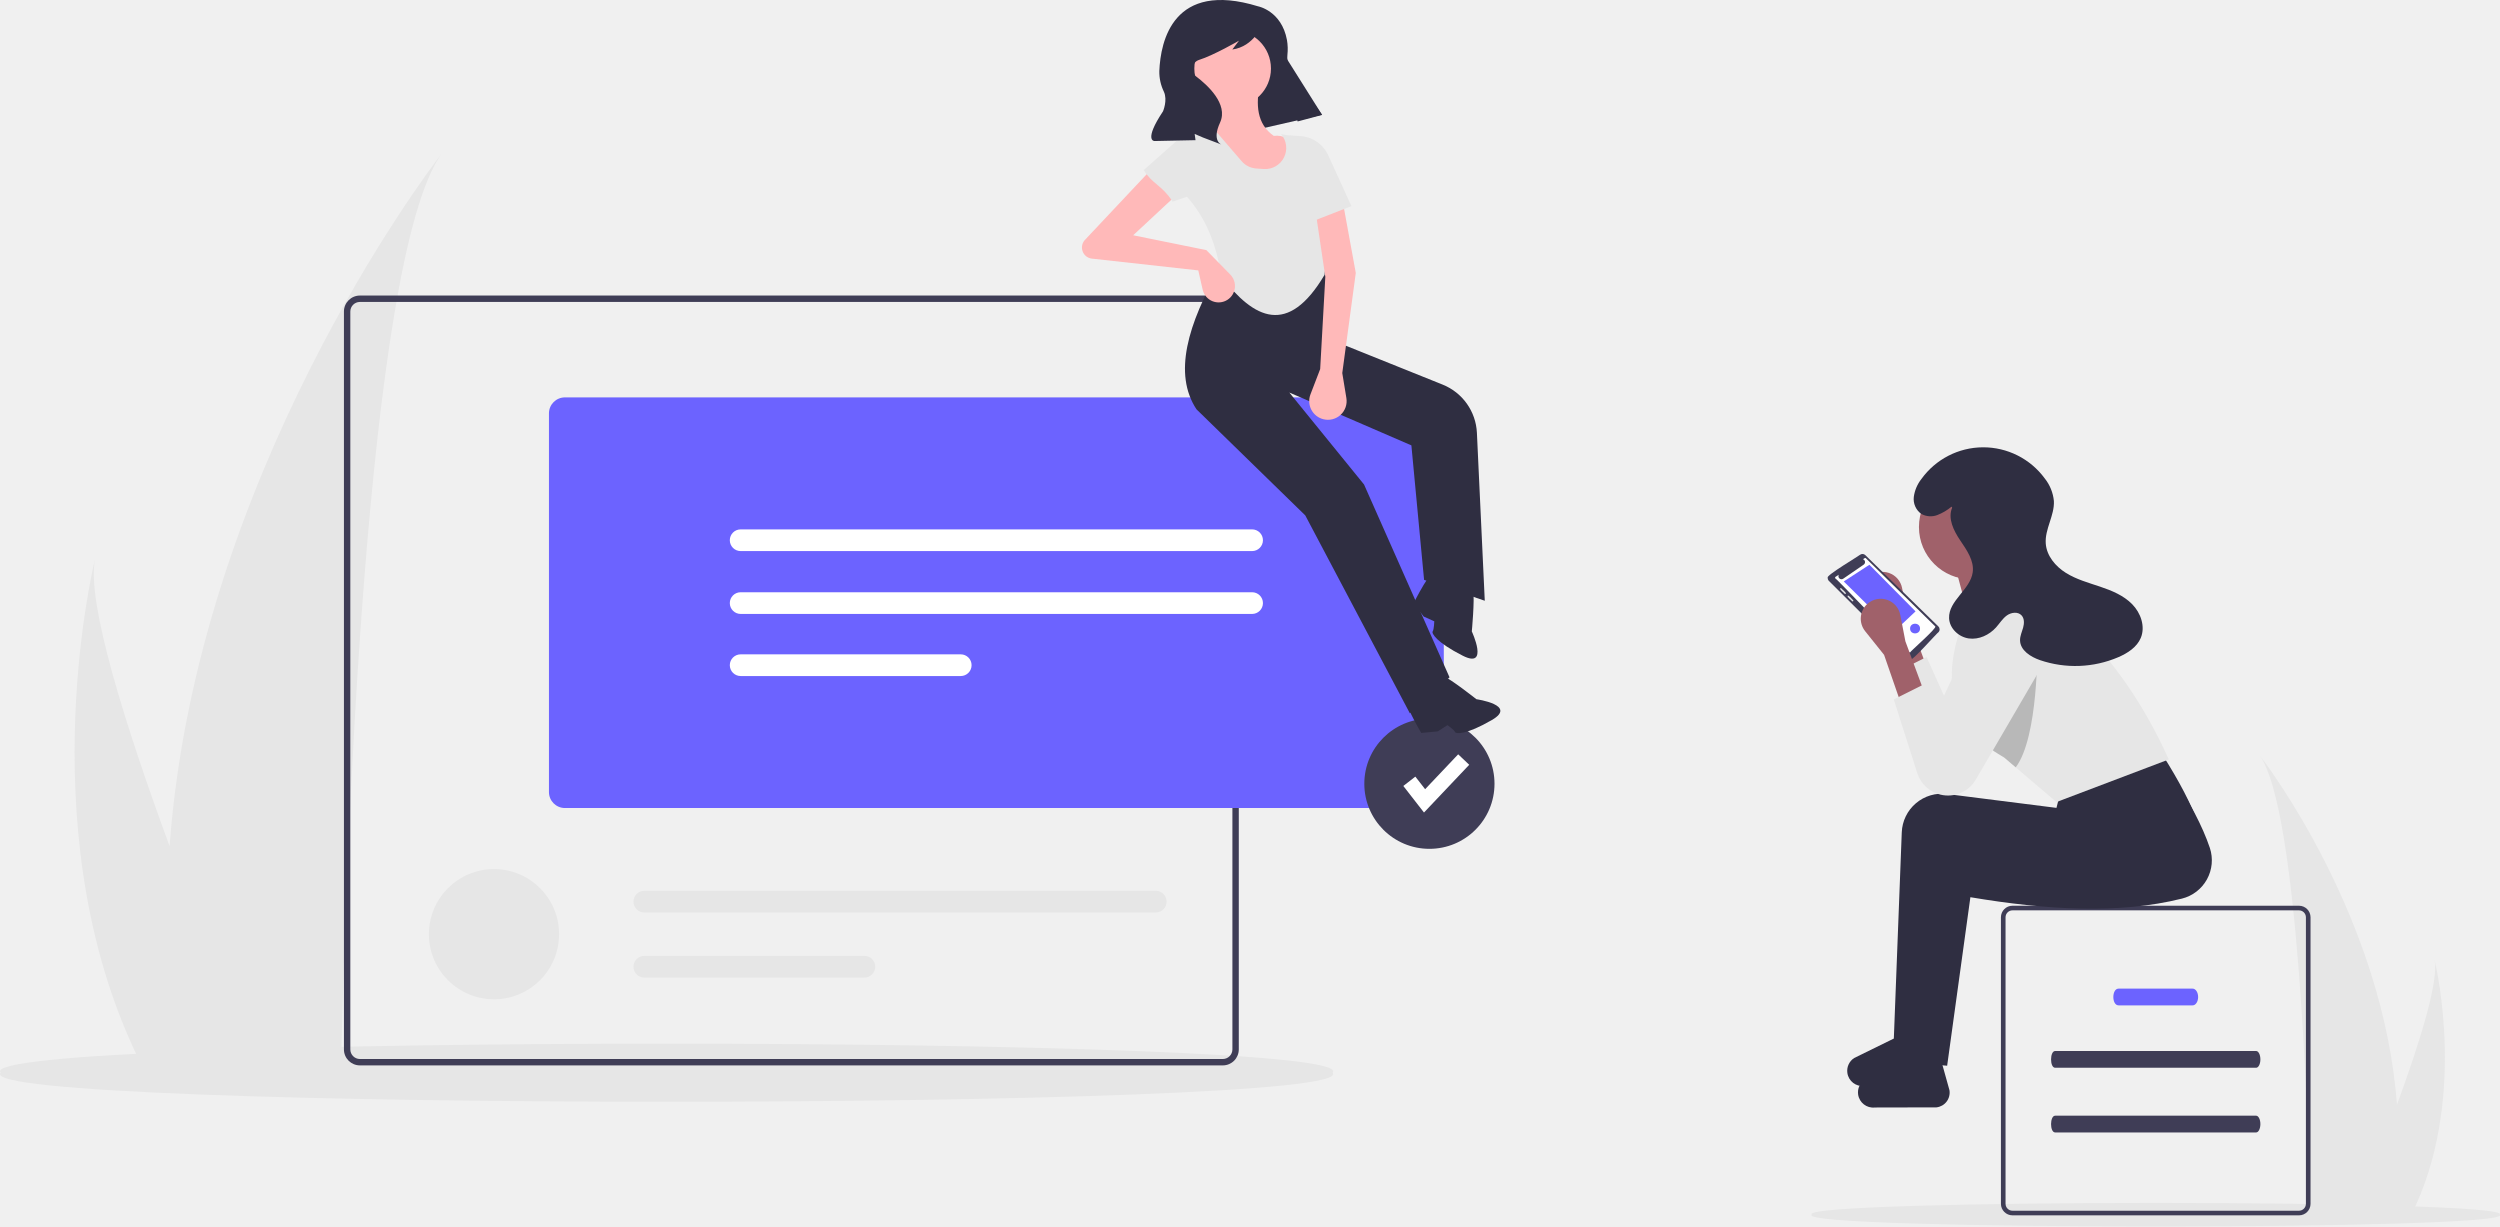
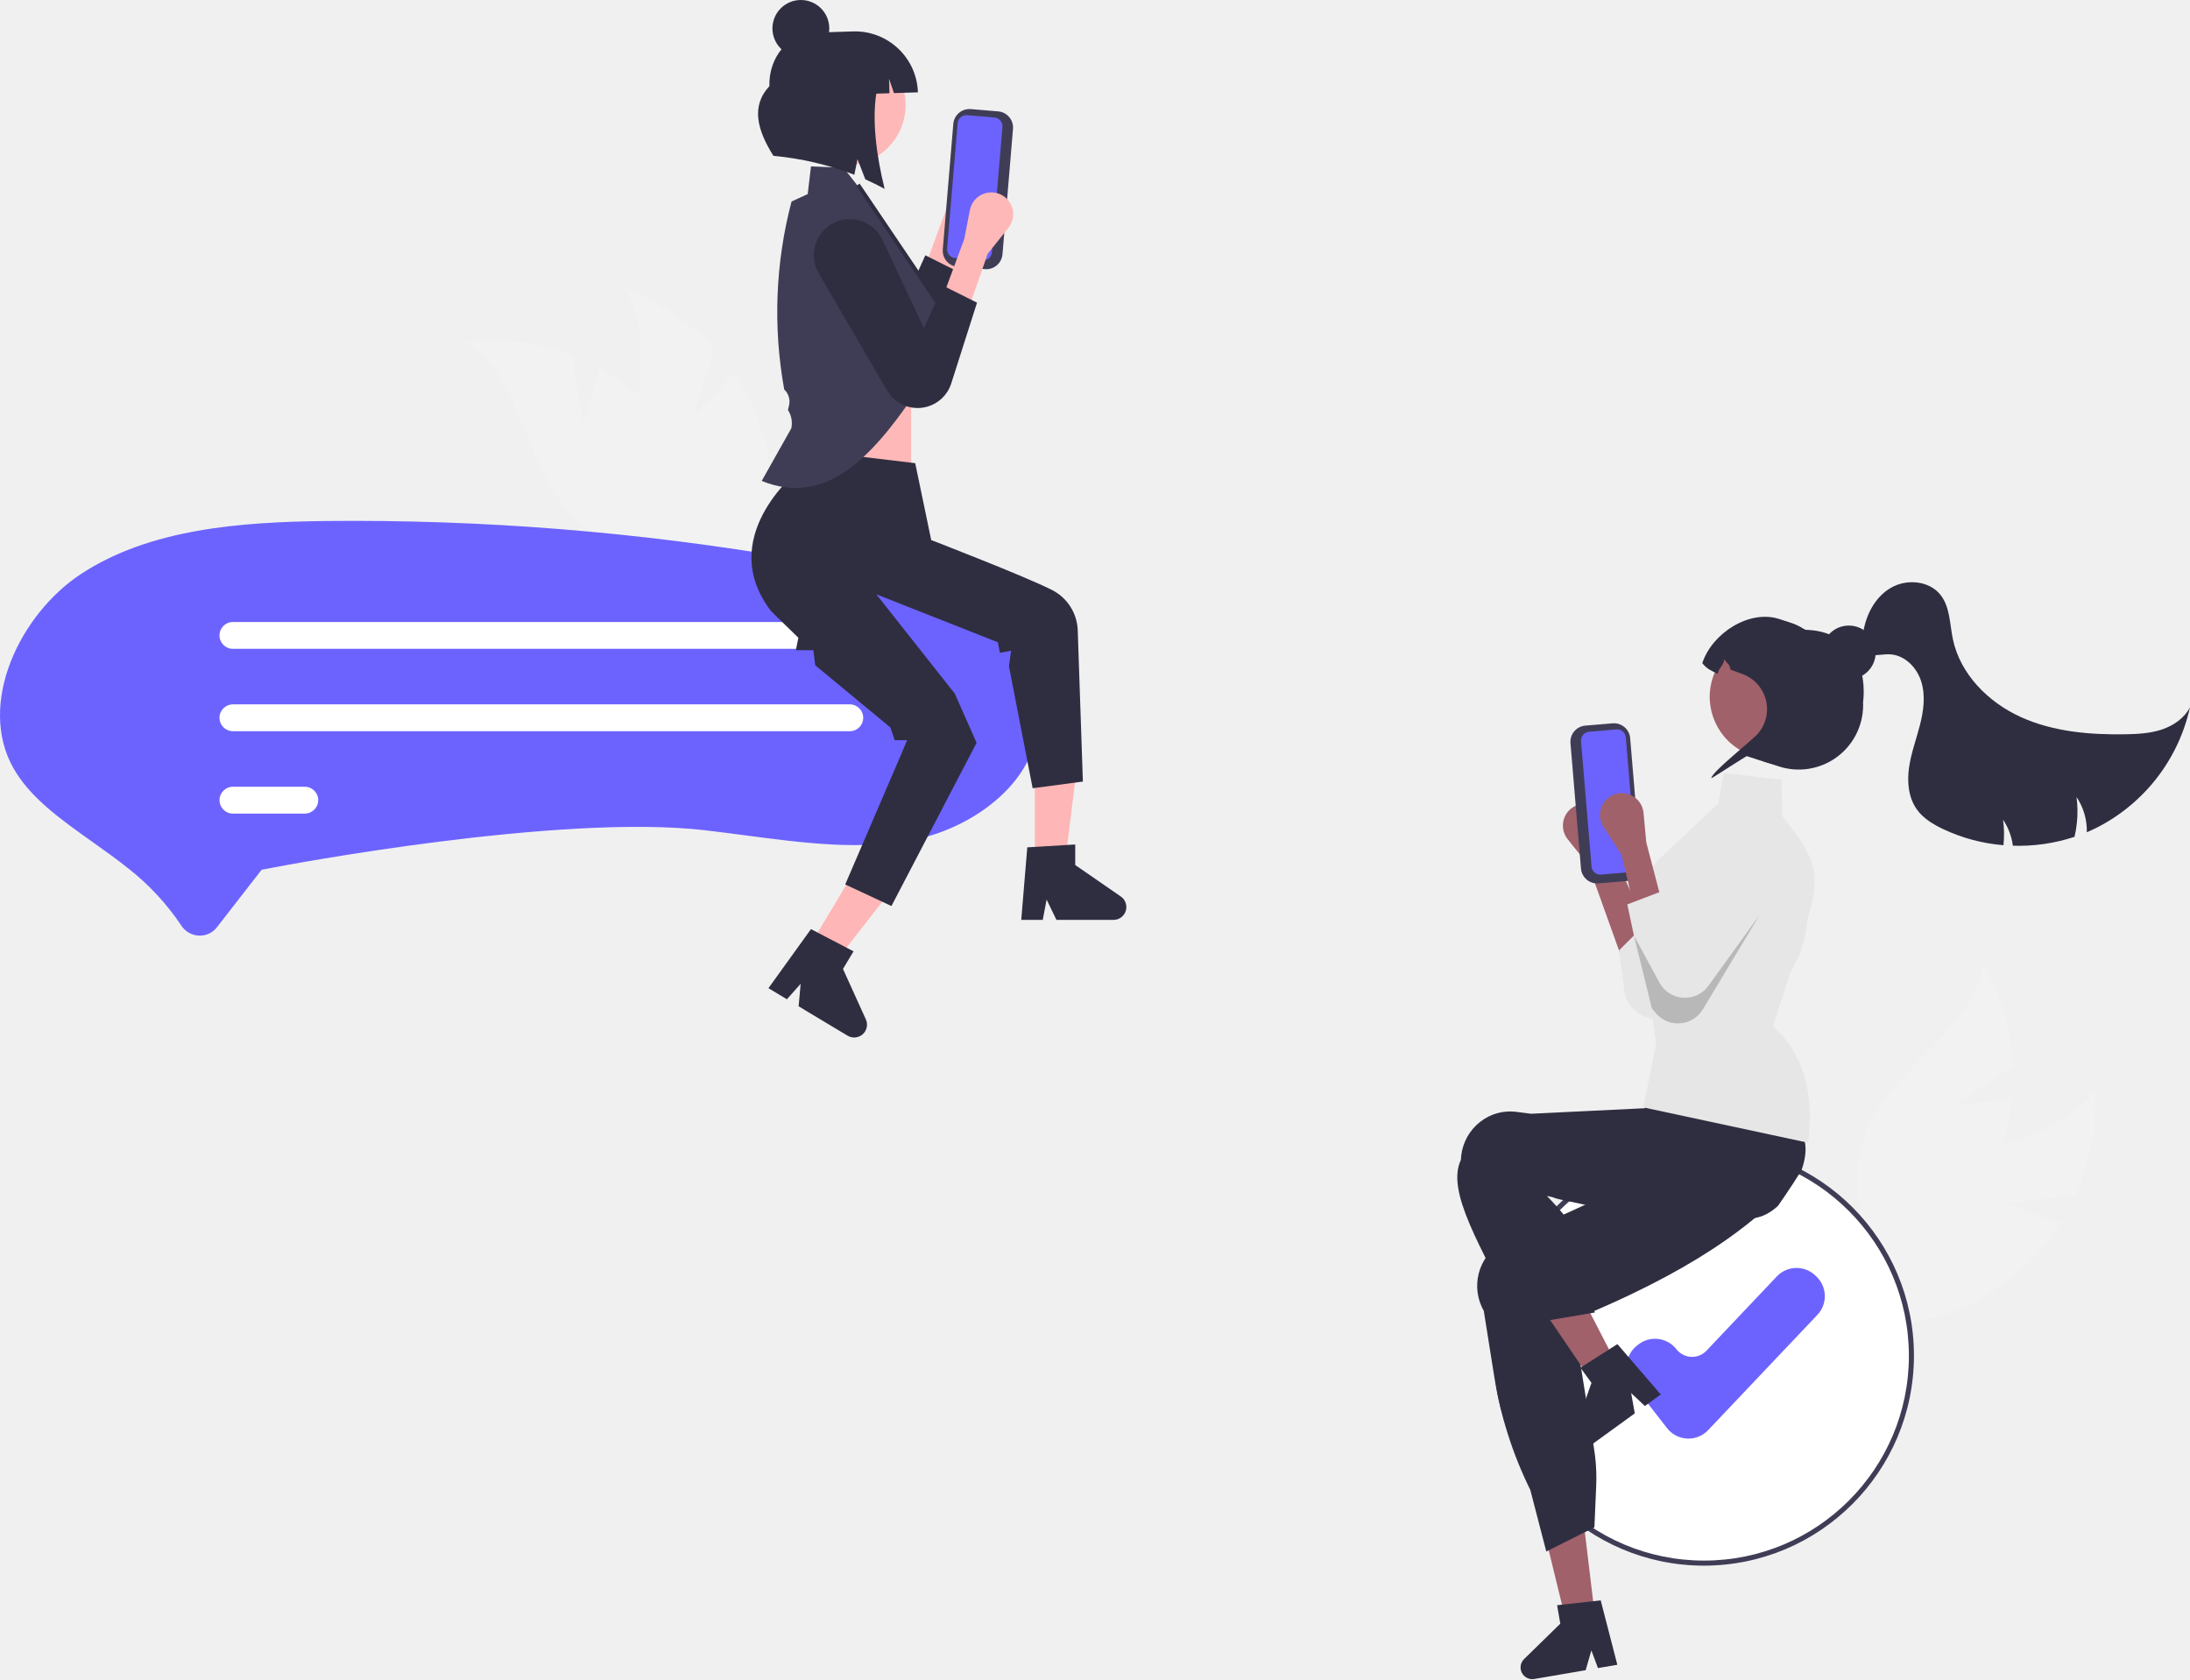
- <svg xmlns="http://www.w3.org/2000/svg" id="ad1db818-b740-459f-8c8c-b7c337b4c82d" data-name="Layer 1" width="1082" height="530.839" viewBox="0 0 1082 530.839">
-   <path d="M1140.866,710.313c7.507,6.809-305.262,6.809-297.732-.002C835.627,703.504,1148.396,703.504,1140.866,710.313Z" transform="translate(-59 -184.5806)" fill="#e6e6e6" />
-   <path d="M1037.051,511.581c16.553,23.399,20.926,156.575,21.9,199.264.025.962.05,1.874.062,2.736h41.902c.512-.912.987-1.812,1.437-2.736,24.836-49.023,11.056-107.802,10.332-110.776,1.886,9.345-6.646,36.43-16.291,62.665C1090.508,582.066,1040.199,515.653,1037.051,511.581Z" transform="translate(-59 -184.5806)" fill="#e6e6e6" />
-   <path d="M250,251.277c-32.804,46.371-41.469,310.286-43.4,394.882-.049,1.906-.099,3.714-.124,5.422H123.44c-1.015-1.807-1.956-3.59-2.847-5.422C71.375,549.01,98.682,432.526,100.118,426.634c-3.738,18.519,13.171,72.193,32.284,124.184C144.063,390.958,243.761,259.348,250,251.277Z" transform="translate(-59 -184.5806)" fill="#e6e6e6" />
-   <path d="M635.741,648.849c14.536,16.768-591.062,16.768-576.482-.004C44.723,632.081,650.321,632.081,635.741,648.849Z" transform="translate(-59 -184.5806)" fill="#e6e6e6" />
-   <path id="e84b1720-bcff-4cbb-a054-3015ec64150f" data-name="Path 40" d="M948.467,639.456c-2.328 0-2.375,7.249 0,7.249l86.954,0c1.019.033,1.858-1.563,1.875-3.565.019-2.043-.835-3.721-1.875-3.684Z" transform="translate(-59 -184.5806)" fill="#3f3d56" />
-   <path id="e860648b-2b37-4627-9c5b-8f6e964a3c31" data-name="Path 40" d="M975.924,612.456c-3.021 0-3.038,7.249 0,7.249l32.011,0c1.311.033,2.391-1.563,2.413-3.565.025-2.043-1.075-3.721-2.413-3.684Z" transform="translate(-59 -184.5806)" fill="#6c63ff" />
-   <path id="a755faaa-e7b4-4234-ae1c-f54238f9c9ba" data-name="Path 40" d="M948.467,667.456c-2.328 0-2.375,7.249 0,7.249l86.954,0c1.019.033,1.858-1.563,1.875-3.565.019-2.043-.835-3.721-1.875-3.684Z" transform="translate(-59 -184.5806)" fill="#3f3d56" />
-   <path d="M1054,576.581H930a5.002,5.002,0,0,0-5,5v124a5.002,5.002,0,0,0,5,5h124a5.002,5.002,0,0,0,5-5v-124A5.002,5.002,0,0,0,1054,576.581Zm3,129a3.009,3.009,0,0,1-3,3H930a3.009,3.009,0,0,1-3-3v-124a3.009,3.009,0,0,1,3-3h124a3.009,3.009,0,0,1,3,3Z" transform="translate(-59 -184.5806)" fill="#3f3d56" />
-   <path d="M882.752,478.153l10.06-5.03-8.383-22.634-2.209-11.415a8.631,8.631,0,0,0-14.09-4.913h0a8.631,8.631,0,0,0-1.123,11.944l8.201,10.251Z" transform="translate(-59 -184.5806)" fill="#a0616a" />
-   <path d="M879.396,475.638l1.855,5.807,8.326,26.087a13.95,13.95,0,0,0,25.258,2.934l26.992-46.262a14.545,14.545,0,0,0,1.101-2.263,14.244,14.244,0,0,0-26.095-11.35l-16.479,35.107-7.542-16.766Z" transform="translate(-59 -184.5806)" fill="#e6e6e6" />
-   <path d="M883.281,644.151l18.443,1.677,10.06-72.932c33.16,5.579,64.443,7.366,91.501.617a17.082,17.082,0,0,0,12.143-21.939c-3.238-9.665-8.944-20.022-15.623-30.653l-44.43,15.928-1.677,6.706-47.39-5.999a17.394,17.394,0,0,0-19.565,16.588Z" transform="translate(-59 -184.5806)" fill="#2f2e41" />
-   <path d="M863.196,658.282h0a6.596,6.596,0,0,1,2.952-6.469l18.931-9.291,14.273,1.802,3.371,12.085a6.431,6.431,0,0,1-5.626,7.441l-26.634.058A6.596,6.596,0,0,1,863.196,658.282Z" transform="translate(-59 -184.5806)" fill="#2f2e41" />
-   <path d="M878.622,634.826l18.443,1.677,10.06-72.932c33.16,5.579,64.443,7.366,91.501.617a17.082,17.082,0,0,0,12.143-21.939c-3.238-9.665-8.944-20.022-15.623-30.653L950.716,527.523l-1.677,6.706L901.649,528.231a17.394,17.394,0,0,0-19.565,16.588Z" transform="translate(-59 -184.5806)" fill="#2f2e41" />
-   <path d="M858.538,648.957h0a6.596,6.596,0,0,1,2.952-6.469l18.931-9.291,14.273,1.802,3.371,12.085a6.431,6.431,0,0,1-5.626,7.441l-26.634.058A6.596,6.596,0,0,1,858.538,648.957Z" transform="translate(-59 -184.5806)" fill="#2f2e41" />
-   <circle cx="853.154" cy="228.096" r="22.634" fill="#a0616a" />
-   <polygon points="853.993 274.202 879.98 270.849 869.92 239.832 844.771 239.832 853.993 274.202" fill="#a0616a" />
-   <path d="M905.92,490.058a35.504,35.504,0,0,0,5.656,10.121,48.276,48.276,0,0,0,12.293,10.725c.815.528,1.659,1.033,2.534,1.531l4.993,4.254L949.037,531.712l48.622-18.44c-10.725-23.832-24.104-42.672-39.436-57.846a27.658,27.658,0,0,0-29.557-11.252l-18.191,4.548C904.005,463.993,901.599,478.036,905.92,490.058Z" transform="translate(-59 -184.5806)" fill="#e6e6e6" />
-   <path d="M866.313,424.839a1.74,1.74,0,0,0-2.178-.214c-.445.47-15.007,9.098-14.094,9.954a1.745,1.745,0,0,0,.506,1.421l33.842,33.695a1.747,1.747,0,0,0,1.252.51c.681.87,11.773-11.77,12.333-12.012a1.755,1.755,0,0,0-.036-2.469Z" transform="translate(-59 -184.5806)" fill="#3f3d56" />
-   <path d="M853.449,434.219l1.377-.878a1.319,1.319,0,0,0,1.889,1.723l8.912-6.127a1.32,1.32,0,0,0-.347-2.332c.353-.12.923-.836,1.306-.385l29.98,29.462c1.068.52-10.893,10.885-10.9,11.292-.893.995-31.645-31.992-32.299-32.015A.478.478,0,0,1,853.449,434.219Z" transform="translate(-59 -184.5806)" fill="#fff" />
-   <polygon points="829.051 264.596 819.854 273.267 797.978 251.655 809.08 244.428 829.051 264.596" fill="#6c63ff" />
-   <path d="M857.828,441.569c.523-.383-1.812-2.083-1.913-2.363a.326.326,0,0,0-.45 0c-.523.383,1.812,2.083,1.913,2.363a.326.326,0,0,0,.45-0Z" transform="translate(-59 -184.5806)" fill="#e6e6e6" />
-   <path d="M861.051,444.341c-.288-.106-1.974-2.431-2.363-1.913-.523.383,1.812,2.083,1.913,2.363C860.888,445.087,861.347,444.63,861.051,444.341Z" transform="translate(-59 -184.5806)" fill="#e6e6e6" />
-   <path d="M885.69,456.62c-.041,2.787,4.338,2.787,4.297-0C890.027,453.832,885.649,453.832,885.69,456.62Z" transform="translate(-59 -184.5806)" fill="#6c63ff" />
-   <path d="M911.577,500.179a48.276,48.276,0,0,0,12.293,10.725c.815.528,1.659,1.033,2.534,1.531l4.993,4.254c9.91-13.025,9.352-52.597,9.352-52.597l-15.084,1.508Z" transform="translate(-59 -184.5806)" opacity="0.2" />
-   <path d="M881.976,489.8l10.06-5.03-8.383-22.634-2.209-11.415a8.631,8.631,0,0,0-14.09-4.913h0a8.631,8.631,0,0,0-1.123,11.944l8.201,10.251Z" transform="translate(-59 -184.5806)" fill="#a0616a" />
-   <path d="M892.035,480.579,878.622,487.285,888.801,519.179a13.953,13.953,0,0,0,10.06,9.331h0a13.953,13.953,0,0,0,15.196-6.395l26.991-46.265a14.243,14.243,0,0,0-4.592-19.36h0a14.243,14.243,0,0,0-20.402,5.75l-16.475,35.104Z" transform="translate(-59 -184.5806)" fill="#e6e6e6" />
-   <path d="M903.635,403.86a22.196,22.196,0,0,1-6.164,3.638,8.245,8.245,0,0,1-6.939-.498,7.913,7.913,0,0,1-3.238-7.381A15.906,15.906,0,0,1,890.57,391.91a33,33,0,0,1,53.373-.295,18.519,18.519,0,0,1,3.979,9.787c.324,6.288-3.979,12.158-3.519,18.437.389,5.311,4.201,9.861,8.716,12.685s9.733,4.256,14.781,5.952,10.153,3.789,13.889,7.583,5.797,9.683,3.746,14.598c-1.685,4.038-5.69,6.607-9.705,8.346a47.327,47.327,0,0,1-33.944,1.274c-4.086-1.416-8.548-4.251-8.61-8.575-.027-1.877.818-3.639,1.325-5.446s.602-3.962-.67-5.342c-1.578-1.712-4.493-1.317-6.379.048s-3.111,3.435-4.667,5.167c-2.954,3.288-7.431,5.388-11.808,4.769s-8.332-4.347-8.513-8.763c-.311-7.586,9.193-12.336,10.227-19.857.69-5.024-2.581-9.62-5.415-13.825s-5.47-9.473-3.486-14.14" transform="translate(-59 -184.5806)" fill="#2f2e41" />
-   <path d="M588.233,645.685H214.771a6.924,6.924,0,0,1-6.916-6.916V319.41a6.924,6.924,0,0,1,6.916-6.916H588.233a6.924,6.924,0,0,1,6.916,6.916V638.769A6.924,6.924,0,0,1,588.233,645.685ZM214.771,315.26a4.154,4.154,0,0,0-4.15,4.15V638.769a4.154,4.154,0,0,0,4.15,4.15H588.233a4.154,4.154,0,0,0,4.15-4.15V319.41a4.154,4.154,0,0,0-4.15-4.15Z" transform="translate(-59 -184.5806)" fill="#3f3d56" />
-   <circle cx="213.8" cy="404.314" r="28.172" fill="#e6e6e6" />
-   <path d="M337.863,570.113a4.695,4.695,0,0,0,0,9.391H559.214a4.695,4.695,0,0,0,0-9.391Z" transform="translate(-59 -184.5806)" fill="#e6e6e6" />
-   <path d="M337.863,598.285a4.695,4.695,0,0,0,0,9.391H433.111a4.695,4.695,0,1,0,0-9.391Z" transform="translate(-59 -184.5806)" fill="#e6e6e6" />
-   <path d="M676.963,534.296H303.501a6.924,6.924,0,0,1-6.916-6.916V363.486a6.924,6.924,0,0,1,6.916-6.916H676.963a6.924,6.924,0,0,1,6.916,6.916V527.38A6.924,6.924,0,0,1,676.963,534.296Z" transform="translate(-59 -184.5806)" fill="#6c63ff" />
-   <path d="M379.557,413.696a4.695,4.695,0,0,0,0,9.391H600.907a4.695,4.695,0,0,0,0-9.391Z" transform="translate(-59 -184.5806)" fill="#fff" />
-   <path d="M379.557,440.903a4.695,4.695,0,0,0,0,9.391H600.907a4.695,4.695,0,0,0,0-9.391Z" transform="translate(-59 -184.5806)" fill="#fff" />
-   <path d="M379.557,467.779a4.695,4.695,0,0,0,0,9.391h95.248a4.695,4.695,0,1,0,0-9.391Z" transform="translate(-59 -184.5806)" fill="#fff" />
-   <circle cx="618.65" cy="339.205" r="28.172" fill="#3f3d56" />
-   <polygon points="616.302 351.661 607.36 340.165 612.56 336.12 616.794 341.564 631.096 326.466 635.879 330.997 616.302 351.661" fill="#fff" />
-   <polygon points="572.159 49.65 526.381 60.126 507.039 23.647 546.183 8.365 572.159 49.65" fill="#2f2e41" />
-   <path d="M669.199,493.319l17.156-15.59-37-83.459-32.33-39.796,52.822,22.863,5.496,58.214,26.267,9.037-3.405-72.685A23.678,23.678,0,0,0,683.379,351.038l-43.336-17.408-7.759-32.57-45.242-.647c-14.059,24.462-20.341,45.992-10.195,61.326l47.075,45.911Z" transform="translate(-59 -184.5806)" fill="#2f2e41" />
-   <path d="M677.196,482.638s2.438-7.288,6.261-5.61,14.53,10.175,14.53,10.175,17.885,2.53,6.683,9.011-15.584,6.078-15.942,5.161-3.264-2.952-3.264-2.952l-4.226,2.704-7.132.669s-9.338-15.818-6.333-16.237S677.352,485.745,677.196,482.638Z" transform="translate(-59 -184.5806)" fill="#2f2e41" />
-   <path d="M688.479,437.946s7.438-1.933,8.118,2.185-.598,17.729-.598,17.729,7.639,16.368-3.905,10.517-13.597-9.743-13.024-10.543.693-4.346.693-4.346l-4.572-2.066-4.453-5.611s8.16-16.456,10.151-14.167S685.959,439.773,688.479,437.946Z" transform="translate(-59 -184.5806)" fill="#2f2e41" />
-   <circle cx="533.491" cy="29.66" r="16.582" fill="#ffb9b9" />
-   <path d="M590.564,268.881l40.252-5.811c-6.009-10.876-12.204-20.787-20.529-19.679-7.407-5.184-7.834-13.518-5.961-22.889l-20.147,5.386c1.773,5.777,1.087,10.85-3.634,14.766C587.141,249.94,591.411,259.315,590.564,268.881Z" transform="translate(-59 -184.5806)" fill="#ffb9b9" />
-   <path d="M587.522,304.181c14.303,18.622,28.97,25.98,44.74-.64l1.3-11.878c10.12-12.762,7.156-23.79-5.184-33.574l-5.952-13.994-8.969-1.446h0a9.13,9.13,0,0,1-7.546,15.083l-3.243-.229a9.13,9.13,0,0,1-6.274-3.148L582.617,238.362l-5.805,1.552a3.271,3.271,0,0,0-2.418,2.93l-1.882,26.651C580.797,278.674,585.564,290.408,587.522,304.181Z" transform="translate(-59 -184.5806)" fill="#e6e6e6" />
-   <path d="M581.12,292.835,549.442,286.403l21.04-19.577L562.474,252.344l-34.007,36.17a4.836,4.836,0,0,0,3.1,7.999l46.055,5.1,1.89,8.335a7.082,7.082,0,0,0,10.724,4.399h0a7.082,7.082,0,0,0,1.246-10.916Z" transform="translate(-59 -184.5806)" fill="#ffb9b9" />
-   <path d="M630.371,344.324,626.166,355.272a8.097,8.097,0,0,0,5.588,10.757h0a8.097,8.097,0,0,0,9.961-9.167l-1.779-10.83,5.848-43.316-5.227-28.614-11.921,3.661,3.961,26.636Z" transform="translate(-59 -184.5806)" fill="#ffb9b9" />
-   <path d="M625.873,280.819l18.023-7.029-10.045-22.011a14.245,14.245,0,0,0-12.098-8.305l-4.622-.28Z" transform="translate(-59 -184.5806)" fill="#e6e6e6" />
-   <path d="M566.504,271.838l19.216-6.506-6.775-23.05a3.271,3.271,0,0,0-3.552-2.322h0a3.271,3.271,0,0,0-1.757.798l-19.63,17.415C557.761,264.355,561.759,264.51,566.504,271.838Z" transform="translate(-59 -184.5806)" fill="#e6e6e6" />
-   <path d="M603.507,187.321s10.141,1.907,12.486,14.555a23.218,23.218,0,0,1,.199,6.458c-.234,2.435.106,7.577,5.392,13.631a132.546,132.546,0,0,1,9.625,12.361h0l-10.596,2.821-4.734-17.556a89.81,89.81,0,0,0-10.494-24.121l-.097-.156s-3.519,9.404-12.952,10.693l2.908-3.829s-11.027,6.375-17.275,8.322a4.105,4.105,0,0,0-1.325,7.138q.066.052.135.105c4.595,3.49,13.97,11.818,10.266,19.874s.615,9.525.615,9.525l-7.964-3.03-3.645-1.561.368,2.695-17.795.373s-4.809-.029,3.733-12.865c0,0,2.061-4.813.369-8.49a19.531,19.531,0,0,1-1.972-8.949C561.291,202.374,566.742,176.047,603.507,187.321Z" transform="translate(-59 -184.5806)" fill="#2f2e41" />
+ <svg xmlns="http://www.w3.org/2000/svg" id="ab8a9553-a225-4ba8-a729-60d25bf56099" data-name="Layer 1" width="864.762" height="663.114" viewBox="0 0 864.762 663.114">
+   <path d="M960.145,593.558l27.03-3.065a87.77,87.77,0,0,0,7.539-41.552c-14.693,20.716-45.776,20.384-66.431,35.162a52.794,52.794,0,0,0-21.692,40.292l-8.925,17.105a88.466,88.466,0,0,0,70.244-23.506,85.453,85.453,0,0,0,13.484-16.666C970.757,598.107,960.145,593.558,960.145,593.558Z" transform="translate(-167.619 -118.4431)" fill="#f2f2f2" />
+   <path d="M939.565,554.633l22.826-14.798A87.77,87.77,0,0,0,950.607,499.282c-3.912,25.094-31.881,38.66-43.777,61.098a52.794,52.794,0,0,0-1.445,45.737l-.36,19.29a88.466,88.466,0,0,0,52.388-52.366,85.453,85.453,0,0,0,4.636-20.93C951.092,553.972,939.565,554.633,939.565,554.633Z" transform="translate(-167.619 -118.4431)" fill="#f2f2f2" />
+   <circle cx="672.853" cy="535.378" r="81.909" fill="#fff" />
+   <path d="M840.472,736.73A82.909,82.909,0,1,1,923.381,653.821,83.003,83.003,0,0,1,840.472,736.73Zm0-163.817A80.909,80.909,0,1,0,921.381,653.821,81,81,0,0,0,840.472,572.913Z" transform="translate(-167.619 -118.4431)" fill="#3f3d56" />
+   <path d="M834.34,686.557c-.175,0-.349-.006-.524-.014a10.711,10.711,0,0,1-7.94-4.126L812.187,664.819a10.716,10.716,0,0,1,1.878-15.04l.493-.383a10.715,10.715,0,0,1,15.043,1.88,7.816,7.816,0,0,0,11.837.576L869.231,622.51a10.732,10.732,0,0,1,15.152-.412l.456.434a10.714,10.714,0,0,1,.409,15.151L842.117,683.209A10.705,10.705,0,0,1,834.34,686.557Z" transform="translate(-167.619 -118.4431)" fill="#6c63ff" />
+   <polygon points="630.005 640.052 618.645 641.317 607.882 597.245 624.647 595.377 630.005 640.052" fill="#a0616a" />
+   <path d="M872.464,560.357c-.353-.351-.735-.693-1.116-1.018a103.626,103.626,0,0,0-9.176-6.795c-3.599-2.398-7.649-4.846-12.23-7.373q-3.326-1.837-7.03-3.75-1.855-.959-3.818-1.932a1.929,1.929,0,0,0-.172-.089l-.379-.192-27.568,22.757-1.958,1.539,5.078,6.262s-.442,4.979-.432,4.981l-5.041,12.58-.055.026-17.96,8.197-18.508,8.449-9.941,4.541a19.097,19.097,0,0,0-10.022,10.829,19.853,19.853,0,0,0,.654,15.333c.222.486.472.973.737,1.441l4.131,25.972a156.324,156.324,0,0,0,14.231,44.71l6.309,24.312.959-.481,14.269-7.147,3.77-1.884.712-16.335c.081-1.862.092-3.734.026-5.602a72.007,72.007,0,0,0-.875-9.127l-8.181-50.941q2.178-.888,4.296-1.784,9.821-4.109,18.596-8.308c19.026-9.093,34.526-18.533,47.19-28.759q5.338-4.302,10.014-8.807,1.719-1.646,3.346-3.324c.258-.259.51-.514.757-.775a19.328,19.328,0,0,0,4.796-17.871A19.721,19.721,0,0,0,872.464,560.357Z" transform="translate(-167.619 -118.4431)" fill="#2f2e41" />
+   <path d="M796.699,750.78l-12.297,1.359-1.93.211,1.256,7.302L769.438,773.613a4.629,4.629,0,0,0,4.014,7.877l20.294-3.476,2.258-7.822,2.604,6.989,7.644-1.308L799.689,750.452Z" transform="translate(-167.619 -118.4431)" fill="#2f2e41" />
+   <path d="M808.402,497.915,818.931,486.749,804.078,454.251l-2.209-11.415a8.631,8.631,0,0,0-14.09-4.913h0a8.631,8.631,0,0,0-1.123,11.944l8.201,10.251Z" transform="translate(-167.619 -118.4431)" fill="#a0616a" />
+   <path d="M818.931,481.749l-12,12,2.296,17.545a13.953,13.953,0,0,0,10.06,9.331h0a13.953,13.953,0,0,0,15.196-6.395L861.475,467.966a14.242,14.242,0,0,0-4.592-19.36h0a14.243,14.243,0,0,0-20.402,5.75L820.006,489.46Z" transform="translate(-167.619 -118.4431)" fill="#e6e6e6" />
+   <path d="M806.842,658.826c-.62.631-1.242,1.255-1.871,1.88-1.251,1.249-2.52,2.487-3.793,3.71-.64.613-1.288,1.227-1.929,1.832l.005.022-.042.018-.013.011-1.067.551-2.657-3.913-1.225-1.802-1.732-2.553-3.172-4.669L772.642,629.327l14.98-7.733,1.18,2.296.007-.002.583,1.138,10.955,21.226,2.237,4.34.07.131,1.344,2.591,1.16,2.246,1.293,2.51Z" transform="translate(-167.619 -118.4431)" fill="#a0616a" />
+   <path d="M803.747,650.857l-10.428,6.658-1.637,1.043,4.356,5.994-6.643,18.841a4.629,4.629,0,0,0,7.084,5.29l16.664-12.093-1.435-8.014,5.426,5.116,6.278-4.554-17.129-19.897Z" transform="translate(-167.619 -118.4431)" fill="#2f2e41" />
+   <path d="M441.689,282.178l7.985-26.005a87.77,87.77,0,0,0-35.084-23.506c13.124,21.743.407,50.108,5.706,74.946a52.794,52.794,0,0,0,28.277,35.978l12.117,15.014a88.466,88.466,0,0,0,6.502-73.787,85.453,85.453,0,0,0-9.894-19.018C450.098,274.266,441.689,282.178,441.689,282.178Z" transform="translate(-167.619 -118.4431)" fill="#f2f2f2" />
+   <path d="M397.784,285.501l-4.451-26.836a87.77,87.77,0,0,0-41.885-5.392c21.444,13.608,22.711,44.667,38.532,64.535a52.794,52.794,0,0,0,41.355,19.591l17.541,8.034a88.466,88.466,0,0,0-27.088-68.942,85.453,85.453,0,0,0-17.337-12.609C401.782,274.669,397.784,285.501,397.784,285.501Z" transform="translate(-167.619 -118.4431)" fill="#f2f2f2" />
+   <path d="M550.606,206.686l8.201-10.251a8.631,8.631,0,0,0-1.123-11.944h0a8.631,8.631,0,0,0-14.09,4.913l-2.209,11.415-8.383,22.634L543.061,228.482Z" transform="translate(-167.619 -118.4431)" fill="#ffb8b8" />
+   <path d="M525.457,236.027,508.982,200.923a14.243,14.243,0,0,0-20.402-5.75h0a14.242,14.242,0,0,0-4.592,19.36l26.992,46.265a13.953,13.953,0,0,0,15.196,6.395h0a13.953,13.953,0,0,0,10.06-9.331l10.179-31.894-13.413-6.706Z" transform="translate(-167.619 -118.4431)" fill="#2f2e41" />
+   <path d="M556.543,224.729l-10.793-.905a6.42,6.42,0,0,1-5.855-6.926l4.152-49.522a6.42,6.42,0,0,1,6.926-5.855l10.793.905a6.42,6.42,0,0,1,5.855,6.926l-4.152,49.522A6.42,6.42,0,0,1,556.543,224.729Z" transform="translate(-167.619 -118.4431)" fill="#3f3d56" />
+   <path d="M549.5,163.941a3.46,3.46,0,0,0-3.733,3.155l-4.152,49.522a3.46,3.46,0,0,0,3.155,3.733l10.793.905a3.46,3.46,0,0,0,3.733-3.155l4.152-49.522a3.46,3.46,0,0,0-3.155-3.733Z" transform="translate(-167.619 -118.4431)" fill="#6c63ff" />
+   <rect x="314.897" y="150.859" width="44.903" height="44.903" fill="#ffb8b8" />
+   <circle cx="368.533" cy="144.613" r="2.406" fill="#2f2e41" />
+   <polygon points="408.613 340.53 420.589 340.529 426.287 294.335 408.611 294.336 408.613 340.53" fill="#ffb6b6" />
+   <path d="M573.262,453.065l18.932-1.13v8.111l17.999,12.431a5.067,5.067,0,0,1-2.879,9.236H584.775l-3.885-8.023-1.517,8.023h-8.498Z" transform="translate(-167.619 -118.4431)" fill="#2f2e41" />
+   <polygon points="319.732 373.506 330.001 379.669 358.659 342.994 343.504 333.898 319.732 373.506" fill="#ffb6b6" />
+   <path d="M487.845,485.355l16.814,8.774-4.174,6.955,9.035,19.921a5.067,5.067,0,0,1-7.222,6.437L482.972,515.843l.798-8.879-5.43,6.099-7.286-4.374Z" transform="translate(-167.619 -118.4431)" fill="#2f2e41" />
+   <path d="M246.538,487.929c-.118,0-.236-.002-.356-.007a8.649,8.649,0,0,1-6.955-3.955A97.704,97.704,0,0,0,218.659,461.686c-4.827-3.858-9.871-7.446-14.749-10.915-12.584-8.948-24.435-17.375-31.014-29.02-14.343-25.391,2.548-60.758,26.679-76.618,27.066-17.789,62.667-20.579,97.107-20.945q5.369-.057,10.744-.056h0A1024.404,1024.404,0,0,1,492.431,341.048c20.294,3.744,41.536,8.331,58.606,19.461,16.969,11.065,27.283,28.49,26.276,44.393-1.469,23.216-26.08,40.563-48.49,45.099-21.36,4.319-43.55,1.4-67.042-1.691-5.186-.682-10.549-1.388-15.851-2.001-57.63-6.661-165.893,13.87-170.473,14.748l-4.544.87-17.631,22.689A8.461,8.461,0,0,1,246.538,487.929Z" transform="translate(-167.619 -118.4431)" fill="#6c63ff" />
+   <path d="M503.172,374.673H259.589a5.3,5.3,0,0,1,0-10.6H503.172a5.3,5.3,0,0,1,0,10.6Z" transform="translate(-167.619 -118.4431)" fill="#fff" />
+   <path d="M503.172,407.204H259.589a5.3,5.3,0,1,1-.011-10.6h243.595a5.3,5.3,0,0,1,0,10.6Z" transform="translate(-167.619 -118.4431)" fill="#fff" />
+   <path d="M287.975,439.734H259.589a5.3,5.3,0,0,1,0-10.6H287.975a5.3,5.3,0,0,1,0,10.6Z" transform="translate(-167.619 -118.4431)" fill="#fff" />
+   <path d="M529.008,301.35l-48.009-5.729,1.381,9.102s-32.509,26.195-10.255,55.098l10.744,10.478-.989,4.924h6.9l.74,5.941,29.68,24.568,1.704,5.027h4.888l-2.389,5.715-22.035,51.249,18.256,8.512,33.623-64.457-8.612-19.427-30.982-39.213,47.987,18.954.818,4.161,4.411-.835-.852,6.124,9.364,48.181,19.835-2.632-2.039-59.951a18.59,18.59,0,0,0-10.128-15.694c-10.167-5.222-47.726-19.733-47.726-19.733Z" transform="translate(-167.619 -118.4431)" fill="#2f2e41" />
+   <path d="M509.778,196.334l-9.038-11.618-12.893-.559-1.287,10.927L480.172,198.03a171.329,171.329,0,0,0-2.886,74.227l0,0h0a6.609,6.609,0,0,1,1.88,6.42l-.414,1.651.038.06a9.672,9.672,0,0,1,1.284,7.22h0L468.396,308.361c24.801,10.108,42.982-8.742,59.825-33.445l10.424-36.083Z" transform="translate(-167.619 -118.4431)" fill="#3f3d56" />
+   <polygon points="369.331 144.693 371.765 120.349 339.45 72.513 338.121 73.41 370.111 120.767 367.735 144.533 369.331 144.693" fill="#2f2e41" />
+   <circle cx="333.752" cy="41.482" r="23.838" fill="#ffb8b8" />
+   <path d="M504.436,130.853l-2.991.095-1.016.032-11.384.361c-10.09.32-17.978,9.782-17.617,21.133-7.371,7.886-4.782,17.391,1.586,27.51a119.655,119.655,0,0,1,31.959,7.47l1.242-6.18,3.09,7.989q3.838,1.712,7.623,3.768c-3.323-13.494-4.943-27.01-3.292-37.601l5.213-.165-.181-5.705,1.951,5.649,9.451-.3v0A24.857,24.857,0,0,0,504.436,130.853Z" transform="translate(-167.619 -118.4431)" fill="#2f2e41" />
+   <circle cx="316.235" cy="11.226" r="11.226" fill="#2f2e41" />
+   <path d="M557.606,218.686l8.201-10.251a8.631,8.631,0,0,0-1.123-11.944h0a8.631,8.631,0,0,0-14.09,4.913l-2.209,11.415-8.383,22.634L550.061,240.482Z" transform="translate(-167.619 -118.4431)" fill="#ffb8b8" />
+   <path d="M532.457,248.027,515.982,212.923a14.243,14.243,0,0,0-20.402-5.75h0a14.242,14.242,0,0,0-4.592,19.36l26.992,46.265a13.953,13.953,0,0,0,15.196,6.395h0a13.953,13.953,0,0,0,10.06-9.331l10.179-31.894-13.413-6.706Z" transform="translate(-167.619 -118.4431)" fill="#2f2e41" />
+   <path d="M878.936,580.675c-1.038,1.666-2.098,3.325-3.166,4.969q-2.977,4.59-6.112,9.043c0,.008-.008.008-.015.015a21.384,21.384,0,0,1-4.014,2.931c-.061.045-.129.076-.189.114a14.799,14.799,0,0,1-3.378,1.356c-.424.106-.856.212-1.28.318-1.53.364-3.045.674-4.552.947-2.681.477-5.332.818-7.968,1.03-.212.023-.424.038-.636.053-10.838.795-21.389-.485-32.402-2.583-5.438-1.03-10.99-2.265-16.739-3.545-1.878-.424-3.764-.841-5.673-1.257-.144-.03-.295-.068-.447-.098-2.727-.598-5.499-1.189-8.339-1.772-3.575-.735-1.742-.777-5.575-1.451,0,0,8.842,8.979,10.312,12.872,1.636,4.787,2.931,8.574.197,16.458l8.491,16.67L767.931,641.749c-16.27-31.881-29.272-52.874-23.464-65.238.023-.576.068-1.159.144-1.734a19.843,19.843,0,0,1,7.551-13.361,19.109,19.109,0,0,1,14.232-3.893l5.794.75,44.937-2.183,1.765-7.195.326-.121,10.354-3.795,35.81-13.126.091-.03,2.356-.863.28.454c.083.136.167.273.242.409a70.195,70.195,0,0,1,5.658,13.133,206.174,206.174,0,0,1,5.946,22.699q.102.5.182.909l.023.083c.023.129.038.212.045.235C881.027,572.32,880.451,576.516,878.936,580.675Z" transform="translate(-167.619 -118.4431)" fill="#2f2e41" />
+   <line x1="617.119" y1="550.991" x2="616.407" y2="550.991" fill="#2f2e41" />
+   <path d="M871.381,440.723l-.259-14.354-22.741-2.646-2.385,12.121-23.901,22.46c-16.993,20.775-4.645,35.101-3.906,37.232l2.102,26.196,1.322,9.102-5.162,24.909,65.152,13.976c2.086-17.221-.237-33.222-13.839-46.102l6.873-21.385,0,0a43.912,43.912,0,0,0,6.392-18.421l.247-2.236C887.35,462.651,883.753,456.28,871.381,440.723Z" transform="translate(-167.619 -118.4431)" fill="#e6e6e6" />
+   <path d="M903.286,395.861c.015.371.023.742.023,1.106a25.426,25.426,0,0,1-33.31,24.131l-4.673-1.522c-.038-.015-.083-.023-.121-.038l-7.703-2.515a5.267,5.267,0,0,1,.015-.977c-11.49-4.908,4.393-21.033,8.339-33.144.613-1.886-20.48-.477-19.48-2.09-.22-.114-.439-.227-.644-.341A31.216,31.216,0,0,1,880.208,367.035c.167.038.341.091.507.136,14.966.371,22.828,10.801,22.828,24.343A37.142,37.142,0,0,1,903.286,395.861Z" transform="translate(-167.619 -118.4431)" fill="#2f2e41" />
+   <path d="M890.32,401.193a24.401,24.401,0,0,1-30.758,15.625q-1.045-.341-2.045-.773a24.39,24.39,0,0,1-13.58-29.978,24.146,24.146,0,0,1,2.439-5.256,24.393,24.393,0,0,1,43.944,20.382Z" transform="translate(-167.619 -118.4431)" fill="#a0616a" />
+   <path d="M865.321,419.573a.844.844,0,0,1-.12-.04l-7.7-2.51c-.02-.33-14.16,9.03-14.12,8.7.22-2.53,16.15-14.87,18.53-17.74a14.759,14.759,0,0,0-6.48-23.44,1.181,1.181,0,0,1-.2-.07c-1.49-.52-2.92-1.05-4.26-1.58-.66-2.75-1-1.84-2.59-4.17.29,2.12-2.4,3.72-2.44,5.86-.55-.25-1.07-.51-1.57-.77-.22-.12-.43-.23-.64-.34a10.618,10.618,0,0,1-3.93-3.14c3.85-11.83,18.58-21.3,30.41-17.43l4.47,1.45a22.434,22.434,0,0,1,13.03,11.09,25.257,25.257,0,0,1,7.58,9.49C905.071,404.583,886.181,426.273,865.321,419.573Z" transform="translate(-167.619 -118.4431)" fill="#2f2e41" />
+   <circle cx="730.048" cy="257.643" r="10.604" fill="#2f2e41" />
+   <path d="M1032.381,397.713a70.321,70.321,0,0,1-37.12,47.73c-1.19.59-2.4,1.14-3.62,1.65a23.986,23.986,0,0,0-4.07-13.91,42.678,42.678,0,0,1,.16,10.04,42.241,42.241,0,0,1-.95,5.69,70.484,70.484,0,0,1-24.34,3.51,23.649,23.649,0,0,0-3.87-10.24,42.678,42.678,0,0,1,.16,10.04,68.904,68.904,0,0,1-23.93-6.41c-3.91-1.86-7.75-4.19-10.27-7.71-3.35-4.69-3.91-10.88-3.09-16.58.82-5.71,2.87-11.16,4.3-16.74s2.24-11.55.56-17.06c-1.67-5.52-6.36-10.43-12.11-10.86-2.62-.2-5.25.52-7.87.28-2.62-.25-5.46-2-5.52-4.63l2.51-4.08c1.06-7.14,4.7-14.22,10.94-17.85,6.23-3.64,15.19-2.86,19.64,2.82,3.75,4.78,3.61,11.42,4.84,17.37,2.86,13.82,13.91,24.94,26.75,30.8,12.85,5.85,27.31,7.08,41.43,6.84,4.84-.09,9.76-.35,14.36-1.88C1025.881,404.993,1030.181,402.033,1032.381,397.713Z" transform="translate(-167.619 -118.4431)" fill="#2f2e41" />
+   <path d="M791.899,461.441l-4.152-49.522a6.42,6.42,0,0,1,5.855-6.926l10.793-.905a6.42,6.42,0,0,1,6.926,5.855l4.152,49.522a6.42,6.42,0,0,1-5.855,6.926l-10.793.905A6.42,6.42,0,0,1,791.899,461.441Z" transform="translate(-167.619 -118.4431)" fill="#3f3d56" />
+   <path d="M795.075,407.413a3.46,3.46,0,0,0-3.155,3.733l4.152,49.522a3.46,3.46,0,0,0,3.733,3.155l10.793-.905a3.46,3.46,0,0,0,3.155-3.733L809.601,409.663a3.46,3.46,0,0,0-3.733-3.155Z" transform="translate(-167.619 -118.4431)" fill="#6c63ff" />
+   <path d="M813.273,478.433l10.508-4.01-6.103-23.352-1.069-11.577a8.631,8.631,0,0,0-13.535-6.283h0a8.631,8.631,0,0,0-2.299,11.775l7.147,11.012Z" transform="translate(-167.619 -118.4431)" fill="#a0616a" />
+   <path d="M824.196,470.252l-14.01,5.347,6.974,32.745a13.953,13.953,0,0,0,9.088,10.281h0a13.953,13.953,0,0,0,15.754-4.86l31.436-43.368a14.242,14.242,0,0,0-2.655-19.719h0a14.242,14.242,0,0,0-20.871,3.703l-19.867,33.302Z" transform="translate(-167.619 -118.4431)" fill="#e6e6e6" />
+   <path d="M812.801,487.879l7.082,28.759,1.469,1.788a11.448,11.448,0,0,0,18.656-1.367l22.443-37.316-20.235,27.999A11.448,11.448,0,0,1,822.869,506.485Z" transform="translate(-167.619 -118.4431)" opacity="0.2" />
</svg>
